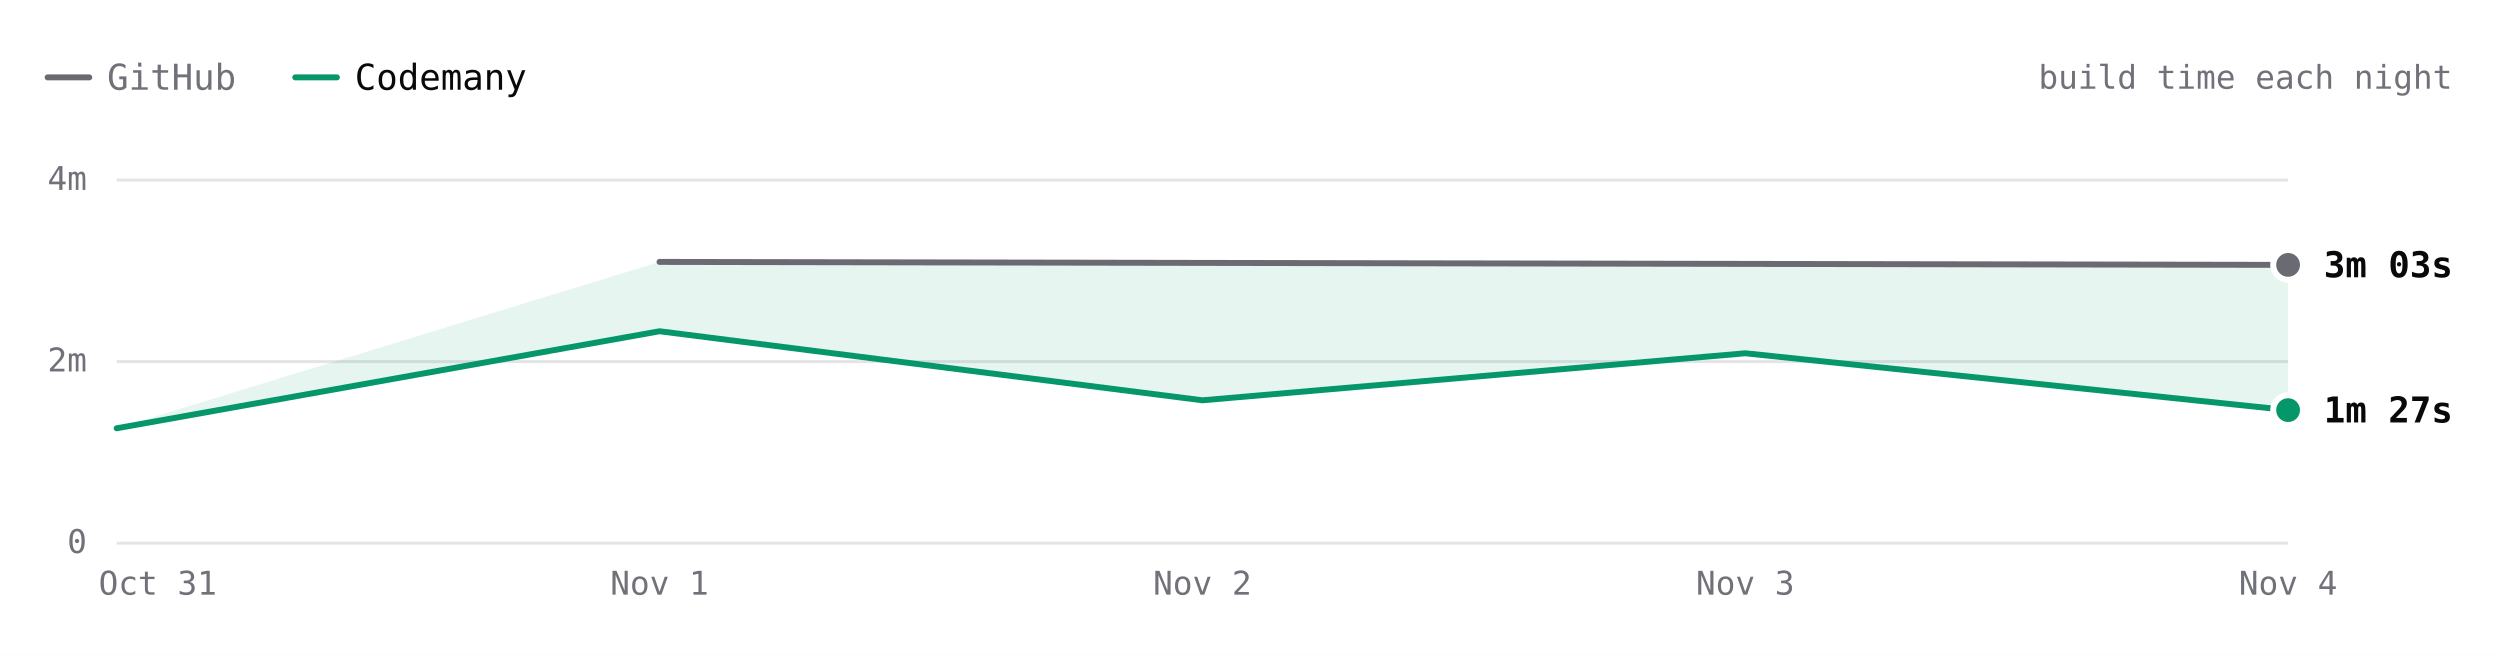
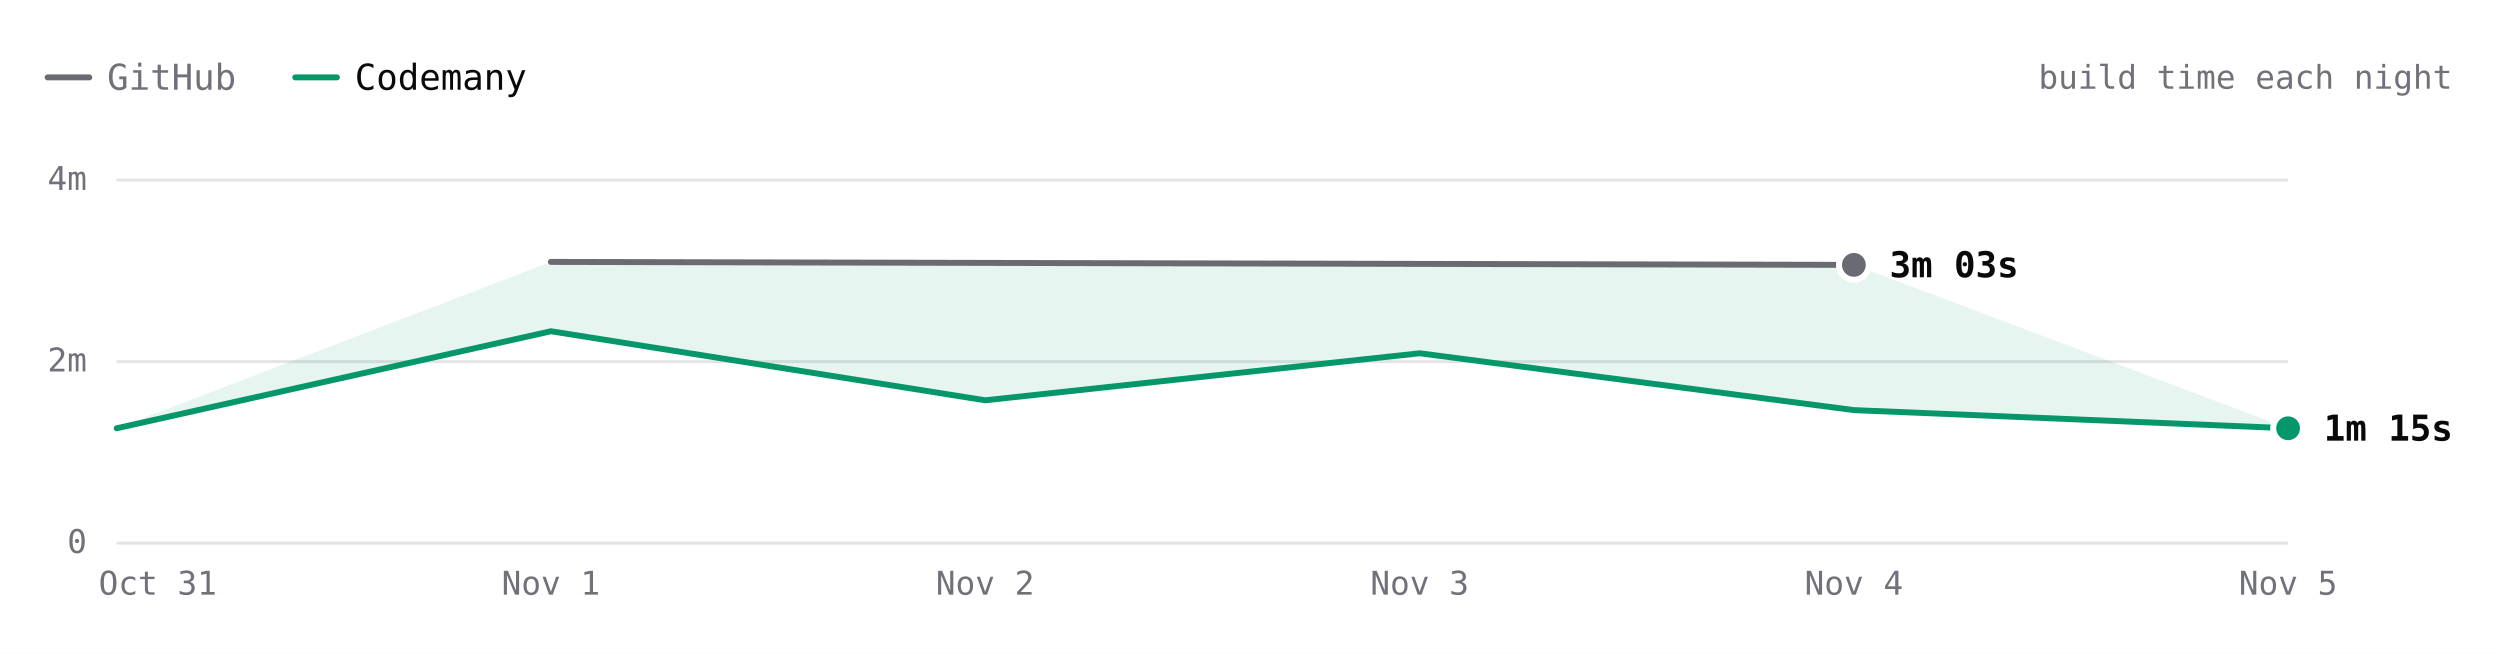
- <svg xmlns="http://www.w3.org/2000/svg" viewBox="0 0 840 220" width="840" height="220" role="img" aria-label="react.dev build time each night over 5 nights. Latest: GitHub 3m 03s, Codemany 1m 27s. Overall: 2.1× faster." font-family="'JetBrains Mono', ui-monospace, SFMono-Regular, Menlo, monospace" style="max-width:100%;height:auto;font-variant-numeric:tabular-nums">
+ <svg xmlns="http://www.w3.org/2000/svg" viewBox="0 0 840 220" width="840" height="220" role="img" aria-label="react.dev build time each night over 6 nights. Latest: GitHub 3m 03s, Codemany 1m 15s. Overall: 2.2× faster." font-family="'JetBrains Mono', ui-monospace, SFMono-Regular, Menlo, monospace" style="max-width:100%;height:auto;font-variant-numeric:tabular-nums">
  <rect width="840" height="220" fill="#ffffff" />
  <path d="M16 26h14" stroke="#6a6a72" stroke-width="2" stroke-linecap="round" />
  <text x="36" y="26" font-size="12" fill="#71717a" dominant-baseline="central">GitHub</text>
  <path d="M99.2 26h14" stroke="#059669" stroke-width="2" stroke-linecap="round" />
  <text x="119.2" y="26" font-size="12" fill="#09090b" dominant-baseline="central">Codemany</text>
  <text x="824" y="26" font-size="11" fill="#71717a" text-anchor="end" dominant-baseline="central">build time each night</text>
  <path d="M39.2 182.5L768.8 182.5" stroke="#e4e4e7" stroke-width="1" fill="none" />
  <text x="29.2" y="182" font-size="11" fill="#71717a" text-anchor="end" dominant-baseline="central">0</text>
  <path d="M39.2 121.5L768.8 121.5" stroke="#e4e4e7" stroke-width="1" fill="none" />
  <text x="29.2" y="121" font-size="11" fill="#71717a" text-anchor="end" dominant-baseline="central">2m</text>
  <path d="M39.2 60.5L768.8 60.5" stroke="#e4e4e7" stroke-width="1" fill="none" />
  <text x="29.2" y="60" font-size="11" fill="#71717a" text-anchor="end" dominant-baseline="central">4m</text>
-   <text x="768.8" y="196" font-size="11" fill="#71717a" text-anchor="middle" dominant-baseline="central">Nov 4</text>
-   <text x="586.4" y="196" font-size="11" fill="#71717a" text-anchor="middle" dominant-baseline="central">Nov 3</text>
-   <text x="404" y="196" font-size="11" fill="#71717a" text-anchor="middle" dominant-baseline="central">Nov 2</text>
-   <text x="221.6" y="196" font-size="11" fill="#71717a" text-anchor="middle" dominant-baseline="central">Nov 1</text>
+   <text x="768.8" y="196" font-size="11" fill="#71717a" text-anchor="middle" dominant-baseline="central">Nov 5</text>
+   <text x="622.9" y="196" font-size="11" fill="#71717a" text-anchor="middle" dominant-baseline="central">Nov 4</text>
+   <text x="477" y="196" font-size="11" fill="#71717a" text-anchor="middle" dominant-baseline="central">Nov 3</text>
+   <text x="331" y="196" font-size="11" fill="#71717a" text-anchor="middle" dominant-baseline="central">Nov 2</text>
+   <text x="185.1" y="196" font-size="11" fill="#71717a" text-anchor="middle" dominant-baseline="central">Nov 1</text>
  <text x="53" y="196" font-size="11" fill="#71717a" text-anchor="middle" dominant-baseline="central">Oct 31</text>
-   <path d="M221.6 88L768.8 89L768.8 137.8L586.4 118.7L404 134.5L221.6 111.3L39.2 143.9Z" fill="rgba(5,150,105,0.10)" />
-   <path d="M221.6 88L768.8 89" fill="none" stroke="#6a6a72" stroke-width="2" stroke-linecap="round" stroke-linejoin="round" />
-   <path d="M39.2 143.9L221.6 111.3L404 134.5L586.4 118.7L768.8 137.8" fill="none" stroke="#059669" stroke-width="2" stroke-linecap="round" stroke-linejoin="round" />
-   <circle cx="768.8" cy="89" r="6" fill="#ffffff" />
-   <circle cx="768.8" cy="89" r="4" fill="#6a6a72" />
-   <text x="780.8" y="89" font-size="12" fill="#09090b" font-weight="600" dominant-baseline="central">3m 03s</text>
-   <circle cx="768.8" cy="137.8" r="6" fill="#ffffff" />
-   <circle cx="768.8" cy="137.8" r="4" fill="#059669" />
-   <text x="780.8" y="137.8" font-size="12" fill="#09090b" font-weight="600" dominant-baseline="central">1m 27s</text>
+   <path d="M185.1 88L622.9 89L768.8 143.9L622.9 137.8L477 118.7L331 134.5L185.1 111.3L39.2 143.9Z" fill="rgba(5,150,105,0.10)" />
+   <path d="M185.1 88L622.9 89" fill="none" stroke="#6a6a72" stroke-width="2" stroke-linecap="round" stroke-linejoin="round" />
+   <path d="M39.2 143.9L185.1 111.3L331 134.5L477 118.7L622.9 137.8L768.8 143.9" fill="none" stroke="#059669" stroke-width="2" stroke-linecap="round" stroke-linejoin="round" />
+   <circle cx="622.9" cy="89" r="6" fill="#ffffff" />
+   <circle cx="622.9" cy="89" r="4" fill="#6a6a72" />
+   <text x="634.9" y="89" font-size="12" fill="#09090b" font-weight="600" dominant-baseline="central">3m 03s</text>
+   <circle cx="768.8" cy="143.9" r="6" fill="#ffffff" />
+   <circle cx="768.8" cy="143.9" r="4" fill="#059669" />
+   <text x="780.8" y="143.9" font-size="12" fill="#09090b" font-weight="600" dominant-baseline="central">1m 15s</text>
  <circle class="bench-mark" cx="39.2" cy="143.9" r="12" fill="#ffffff" fill-opacity="0" data-tip="react.dev · Codemany · 1m 15s · Oct 31" data-href="https://github.com/codemanyhq/bench/actions/runs/41147860813/job/124377144116" style="cursor:pointer" />
-   <circle class="bench-mark" cx="221.6" cy="88" r="12" fill="#ffffff" fill-opacity="0" data-tip="react.dev · GitHub · 3m 05s · Nov 1" data-href="https://github.com/codemanyhq/bench-private/actions/runs/41359852763/job/125007760013" style="cursor:pointer" />
-   <circle class="bench-mark" cx="221.6" cy="111.3" r="12" fill="#ffffff" fill-opacity="0" data-tip="react.dev · Codemany · 2m 19s · Nov 1" data-href="https://github.com/codemanyhq/bench/actions/runs/41189686531/job/124809425512" style="cursor:pointer" />
-   <circle class="bench-mark" cx="404" cy="134.5" r="12" fill="#ffffff" fill-opacity="0" data-tip="react.dev · Codemany · 1m 34s · Nov 2" data-href="https://github.com/codemanyhq/bench/actions/runs/41546137820/job/125622147208" style="cursor:pointer" />
-   <circle class="bench-mark" cx="586.4" cy="118.7" r="12" fill="#ffffff" fill-opacity="0" data-tip="react.dev · Codemany · 2m 05s · Nov 3" data-href="https://github.com/codemanyhq/bench/actions/runs/41623193775/job/125873924547" style="cursor:pointer" />
-   <circle class="bench-mark" cx="768.8" cy="89" r="12" fill="#ffffff" fill-opacity="0" data-tip="react.dev · GitHub · 3m 03s · Nov 4" data-href="https://github.com/codemanyhq/bench-private/actions/runs/41834014108/job/126588227367" style="cursor:pointer" />
-   <circle class="bench-mark" cx="768.8" cy="137.8" r="12" fill="#ffffff" fill-opacity="0" data-tip="react.dev · Codemany · 1m 27s · Nov 4" data-href="https://github.com/codemanyhq/bench/actions/runs/41929292775/job/126946158703" style="cursor:pointer" />
+   <circle class="bench-mark" cx="185.1" cy="88" r="12" fill="#ffffff" fill-opacity="0" data-tip="react.dev · GitHub · 3m 05s · Nov 1" data-href="https://github.com/codemanyhq/bench-private/actions/runs/41359852763/job/125007760013" style="cursor:pointer" />
+   <circle class="bench-mark" cx="185.1" cy="111.3" r="12" fill="#ffffff" fill-opacity="0" data-tip="react.dev · Codemany · 2m 19s · Nov 1" data-href="https://github.com/codemanyhq/bench/actions/runs/41189686531/job/124809425512" style="cursor:pointer" />
+   <circle class="bench-mark" cx="331" cy="134.5" r="12" fill="#ffffff" fill-opacity="0" data-tip="react.dev · Codemany · 1m 34s · Nov 2" data-href="https://github.com/codemanyhq/bench/actions/runs/41546137820/job/125622147208" style="cursor:pointer" />
+   <circle class="bench-mark" cx="477" cy="118.7" r="12" fill="#ffffff" fill-opacity="0" data-tip="react.dev · Codemany · 2m 05s · Nov 3" data-href="https://github.com/codemanyhq/bench/actions/runs/41623193775/job/125873924547" style="cursor:pointer" />
+   <circle class="bench-mark" cx="622.9" cy="89" r="12" fill="#ffffff" fill-opacity="0" data-tip="react.dev · GitHub · 3m 03s · Nov 4" data-href="https://github.com/codemanyhq/bench-private/actions/runs/41834014108/job/126588227367" style="cursor:pointer" />
+   <circle class="bench-mark" cx="622.9" cy="137.8" r="12" fill="#ffffff" fill-opacity="0" data-tip="react.dev · Codemany · 1m 27s · Nov 4" data-href="https://github.com/codemanyhq/bench/actions/runs/41929292775/job/126946158703" style="cursor:pointer" />
+   <circle class="bench-mark" cx="768.8" cy="143.9" r="12" fill="#ffffff" fill-opacity="0" data-tip="react.dev · Codemany · 1m 15s · Nov 5" data-href="https://github.com/codemanyhq/bench/actions/runs/41941580422/job/126982231304" style="cursor:pointer" />
</svg>
